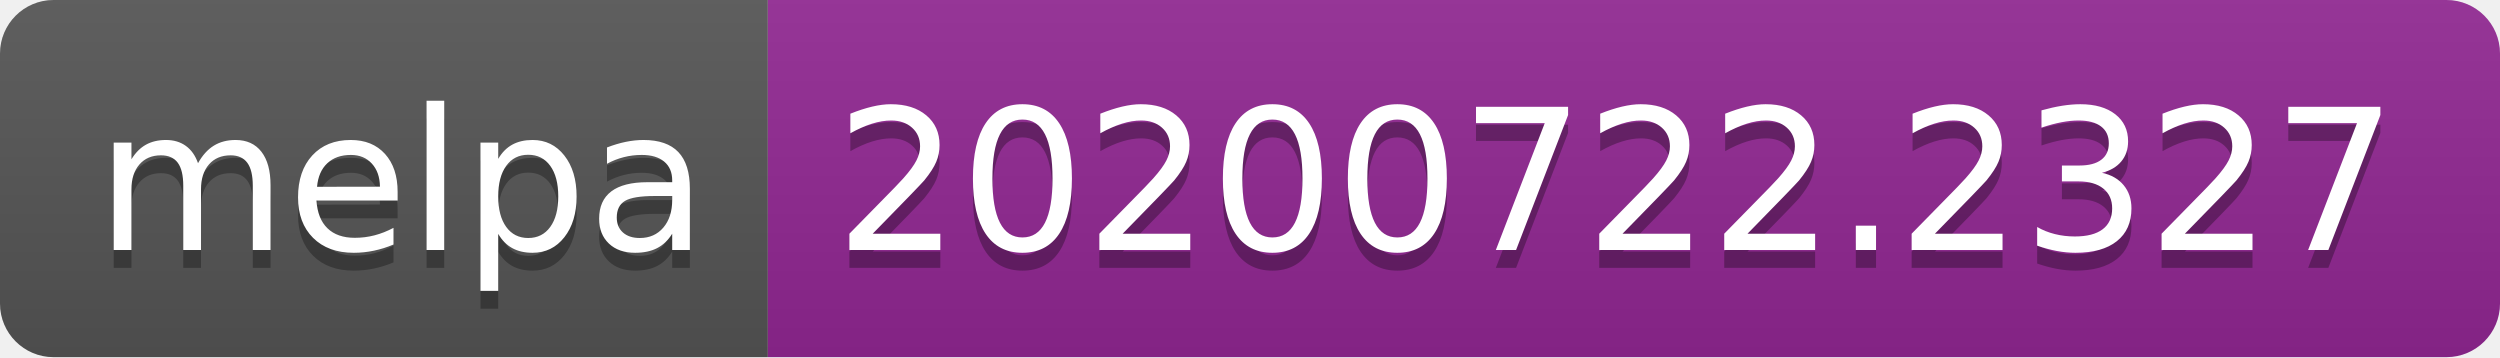
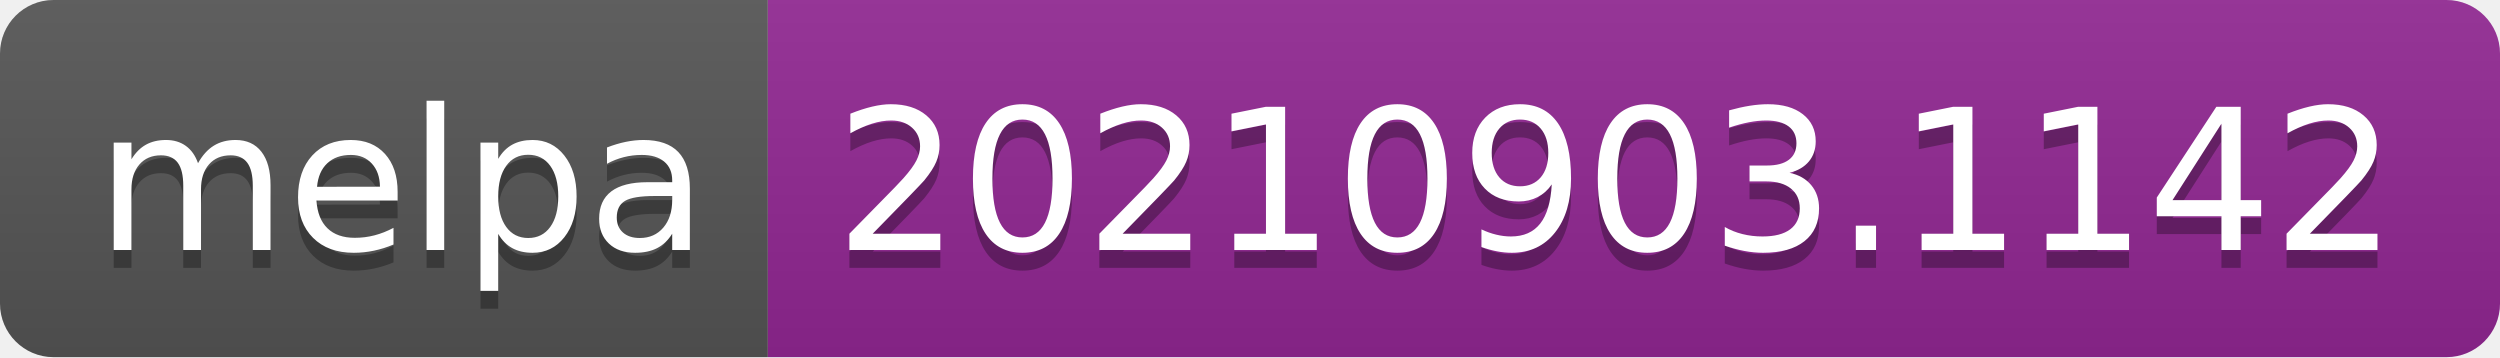
- <svg xmlns="http://www.w3.org/2000/svg" width="140" height="20" role="img" aria-label="melpa: 20200722.2327">
+ <svg xmlns="http://www.w3.org/2000/svg" width="140" height="20" role="img" aria-label="melpa: 20210903.1142">
  <linearGradient id="s" x2="0" y2="100%">
    <stop offset="0" stop-color="#bbb" stop-opacity=".1" />
    <stop offset="1" stop-opacity=".1" />
  </linearGradient>
  <clipPath id="r">
    <rect width="140" height="20" rx="3" fill="#fff" />
  </clipPath>
  <g clip-path="url(#r)">
    <rect width="43" height="20" fill="#555" />
    <rect x="43" width="97" height="20" fill="#922793" />
    <rect width="140" height="20" fill="url(#s)" />
  </g>
  <g fill="#fff" text-anchor="middle" font-family="Verdana,Geneva,DejaVu Sans,sans-serif" text-rendering="geometricPrecision" font-size="110">
    <text aria-hidden="true" x="225" y="150" fill="#010101" fill-opacity=".3" transform="scale(.1)" textLength="330">melpa</text>
    <text x="225" y="140" transform="scale(.1)" fill="#fff" textLength="330">melpa</text>
-     <text aria-hidden="true" x="905" y="150" fill="#010101" fill-opacity=".3" transform="scale(.1)" textLength="870">20200722.2327</text>
-     <text x="905" y="140" transform="scale(.1)" fill="#fff" textLength="870">20200722.2327</text>
+     <text aria-hidden="true" x="905" y="150" fill="#010101" fill-opacity=".3" transform="scale(.1)" textLength="870">20210903.1142</text>
+     <text x="905" y="140" transform="scale(.1)" fill="#fff" textLength="870">20210903.1142</text>
  </g>
</svg>
